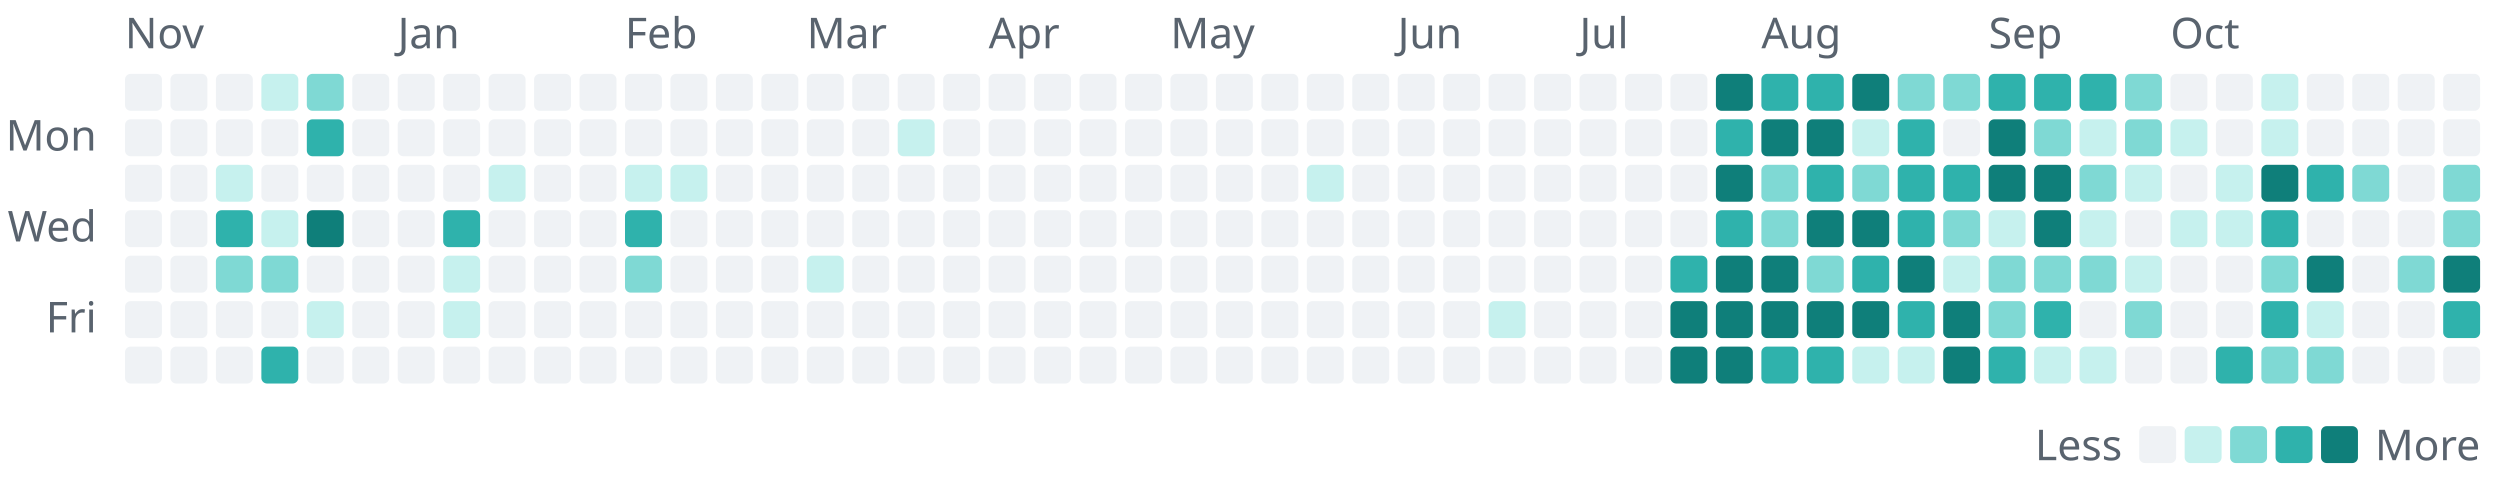
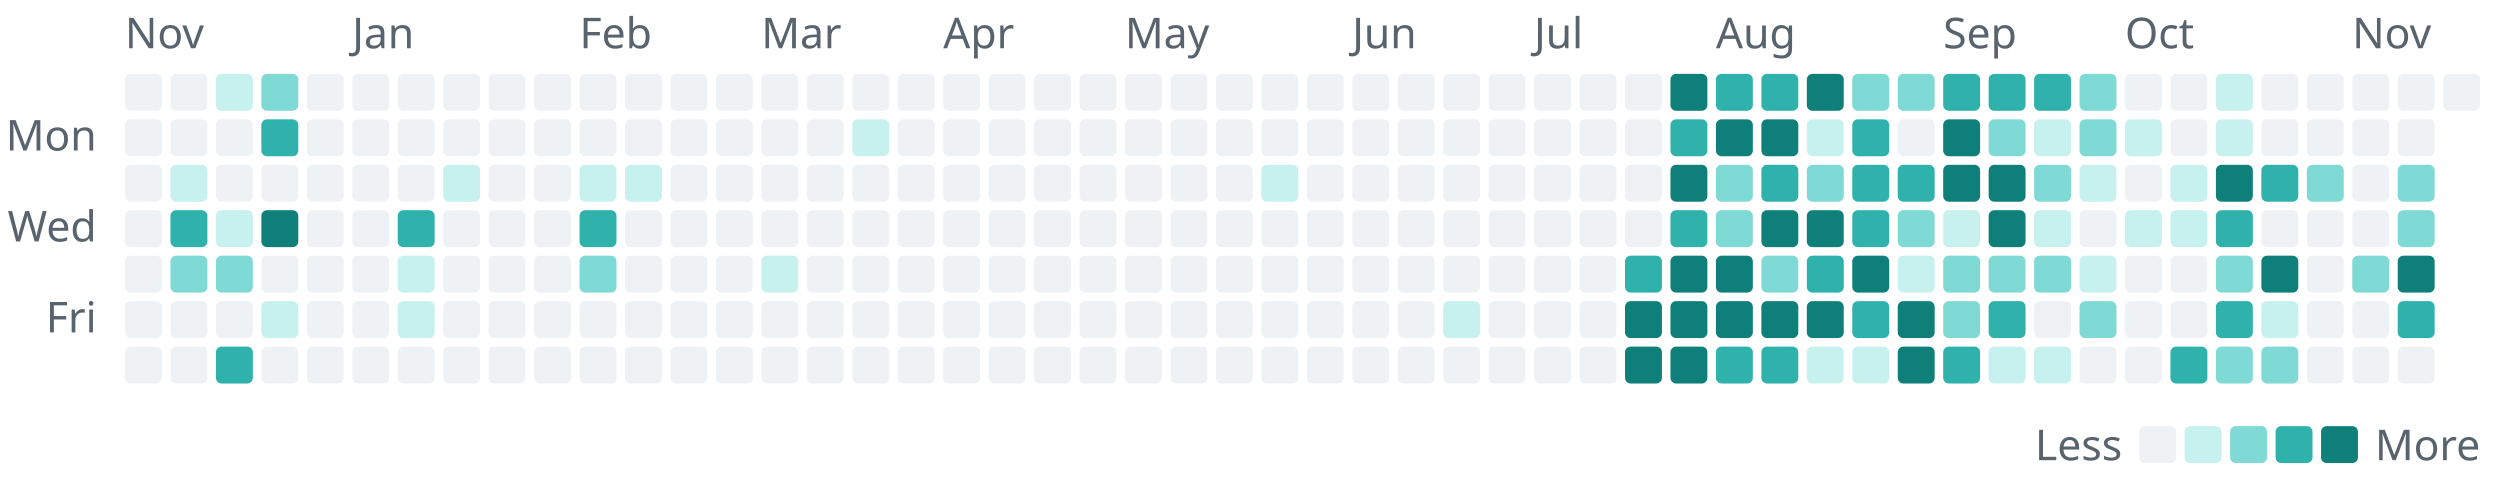
<svg xmlns="http://www.w3.org/2000/svg" width="880" height="170" viewBox="0 0 880 170" role="img" aria-label="1,260 commits to the public repositories in the last year, by day">
  <style>text{font-family:-apple-system, BlinkMacSystemFont, 'Segoe UI', 'Noto Sans', Helvetica, Arial, sans-serif;font-size:15px}</style>
  <text x="44" y="17" fill="#59636e">Nov</text>
  <rect x="44" y="26" width="13" height="13" rx="2" fill="#eff2f5" />
  <rect x="44" y="42" width="13" height="13" rx="2" fill="#eff2f5" />
  <rect x="44" y="58" width="13" height="13" rx="2" fill="#eff2f5" />
  <rect x="44" y="74" width="13" height="13" rx="2" fill="#eff2f5" />
  <rect x="44" y="90" width="13" height="13" rx="2" fill="#eff2f5" />
  <rect x="44" y="106" width="13" height="13" rx="2" fill="#eff2f5" />
  <rect x="44" y="122" width="13" height="13" rx="2" fill="#eff2f5" />
  <rect x="60" y="26" width="13" height="13" rx="2" fill="#eff2f5" />
  <rect x="60" y="42" width="13" height="13" rx="2" fill="#eff2f5" />
-   <rect x="60" y="58" width="13" height="13" rx="2" fill="#eff2f5" />
-   <rect x="60" y="74" width="13" height="13" rx="2" fill="#eff2f5" />
-   <rect x="60" y="90" width="13" height="13" rx="2" fill="#eff2f5" />
+   <rect x="60" y="58" width="13" height="13" rx="2" fill="#c6f1ee" />
+   <rect x="60" y="74" width="13" height="13" rx="2" fill="#2fb2ac" />
+   <rect x="60" y="90" width="13" height="13" rx="2" fill="#7fd9d4" />
  <rect x="60" y="106" width="13" height="13" rx="2" fill="#eff2f5" />
  <rect x="60" y="122" width="13" height="13" rx="2" fill="#eff2f5" />
-   <rect x="76" y="26" width="13" height="13" rx="2" fill="#eff2f5" />
+   <rect x="76" y="26" width="13" height="13" rx="2" fill="#c6f1ee" />
  <rect x="76" y="42" width="13" height="13" rx="2" fill="#eff2f5" />
-   <rect x="76" y="58" width="13" height="13" rx="2" fill="#c6f1ee" />
-   <rect x="76" y="74" width="13" height="13" rx="2" fill="#2fb2ac" />
+   <rect x="76" y="58" width="13" height="13" rx="2" fill="#eff2f5" />
+   <rect x="76" y="74" width="13" height="13" rx="2" fill="#c6f1ee" />
  <rect x="76" y="90" width="13" height="13" rx="2" fill="#7fd9d4" />
  <rect x="76" y="106" width="13" height="13" rx="2" fill="#eff2f5" />
-   <rect x="76" y="122" width="13" height="13" rx="2" fill="#eff2f5" />
-   <rect x="92" y="26" width="13" height="13" rx="2" fill="#c6f1ee" />
-   <rect x="92" y="42" width="13" height="13" rx="2" fill="#eff2f5" />
+   <rect x="76" y="122" width="13" height="13" rx="2" fill="#2fb2ac" />
+   <rect x="92" y="26" width="13" height="13" rx="2" fill="#7fd9d4" />
+   <rect x="92" y="42" width="13" height="13" rx="2" fill="#2fb2ac" />
  <rect x="92" y="58" width="13" height="13" rx="2" fill="#eff2f5" />
-   <rect x="92" y="74" width="13" height="13" rx="2" fill="#c6f1ee" />
-   <rect x="92" y="90" width="13" height="13" rx="2" fill="#7fd9d4" />
-   <rect x="92" y="106" width="13" height="13" rx="2" fill="#eff2f5" />
-   <rect x="92" y="122" width="13" height="13" rx="2" fill="#2fb2ac" />
-   <rect x="108" y="26" width="13" height="13" rx="2" fill="#7fd9d4" />
-   <rect x="108" y="42" width="13" height="13" rx="2" fill="#2fb2ac" />
+   <rect x="92" y="74" width="13" height="13" rx="2" fill="#0f7f7a" />
+   <rect x="92" y="90" width="13" height="13" rx="2" fill="#eff2f5" />
+   <rect x="92" y="106" width="13" height="13" rx="2" fill="#c6f1ee" />
+   <rect x="92" y="122" width="13" height="13" rx="2" fill="#eff2f5" />
+   <rect x="108" y="26" width="13" height="13" rx="2" fill="#eff2f5" />
+   <rect x="108" y="42" width="13" height="13" rx="2" fill="#eff2f5" />
  <rect x="108" y="58" width="13" height="13" rx="2" fill="#eff2f5" />
-   <rect x="108" y="74" width="13" height="13" rx="2" fill="#0f7f7a" />
+   <rect x="108" y="74" width="13" height="13" rx="2" fill="#eff2f5" />
  <rect x="108" y="90" width="13" height="13" rx="2" fill="#eff2f5" />
-   <rect x="108" y="106" width="13" height="13" rx="2" fill="#c6f1ee" />
+   <rect x="108" y="106" width="13" height="13" rx="2" fill="#eff2f5" />
  <rect x="108" y="122" width="13" height="13" rx="2" fill="#eff2f5" />
+   <text x="124" y="17" fill="#59636e">Jan</text>
  <rect x="124" y="26" width="13" height="13" rx="2" fill="#eff2f5" />
  <rect x="124" y="42" width="13" height="13" rx="2" fill="#eff2f5" />
  <rect x="124" y="58" width="13" height="13" rx="2" fill="#eff2f5" />
  <rect x="124" y="74" width="13" height="13" rx="2" fill="#eff2f5" />
  <rect x="124" y="90" width="13" height="13" rx="2" fill="#eff2f5" />
  <rect x="124" y="106" width="13" height="13" rx="2" fill="#eff2f5" />
  <rect x="124" y="122" width="13" height="13" rx="2" fill="#eff2f5" />
-   <text x="140" y="17" fill="#59636e">Jan</text>
  <rect x="140" y="26" width="13" height="13" rx="2" fill="#eff2f5" />
  <rect x="140" y="42" width="13" height="13" rx="2" fill="#eff2f5" />
  <rect x="140" y="58" width="13" height="13" rx="2" fill="#eff2f5" />
-   <rect x="140" y="74" width="13" height="13" rx="2" fill="#eff2f5" />
-   <rect x="140" y="90" width="13" height="13" rx="2" fill="#eff2f5" />
-   <rect x="140" y="106" width="13" height="13" rx="2" fill="#eff2f5" />
+   <rect x="140" y="74" width="13" height="13" rx="2" fill="#2fb2ac" />
+   <rect x="140" y="90" width="13" height="13" rx="2" fill="#c6f1ee" />
+   <rect x="140" y="106" width="13" height="13" rx="2" fill="#c6f1ee" />
  <rect x="140" y="122" width="13" height="13" rx="2" fill="#eff2f5" />
  <rect x="156" y="26" width="13" height="13" rx="2" fill="#eff2f5" />
  <rect x="156" y="42" width="13" height="13" rx="2" fill="#eff2f5" />
-   <rect x="156" y="58" width="13" height="13" rx="2" fill="#eff2f5" />
-   <rect x="156" y="74" width="13" height="13" rx="2" fill="#2fb2ac" />
-   <rect x="156" y="90" width="13" height="13" rx="2" fill="#c6f1ee" />
-   <rect x="156" y="106" width="13" height="13" rx="2" fill="#c6f1ee" />
+   <rect x="156" y="58" width="13" height="13" rx="2" fill="#c6f1ee" />
+   <rect x="156" y="74" width="13" height="13" rx="2" fill="#eff2f5" />
+   <rect x="156" y="90" width="13" height="13" rx="2" fill="#eff2f5" />
+   <rect x="156" y="106" width="13" height="13" rx="2" fill="#eff2f5" />
  <rect x="156" y="122" width="13" height="13" rx="2" fill="#eff2f5" />
  <rect x="172" y="26" width="13" height="13" rx="2" fill="#eff2f5" />
  <rect x="172" y="42" width="13" height="13" rx="2" fill="#eff2f5" />
-   <rect x="172" y="58" width="13" height="13" rx="2" fill="#c6f1ee" />
+   <rect x="172" y="58" width="13" height="13" rx="2" fill="#eff2f5" />
  <rect x="172" y="74" width="13" height="13" rx="2" fill="#eff2f5" />
  <rect x="172" y="90" width="13" height="13" rx="2" fill="#eff2f5" />
  <rect x="172" y="106" width="13" height="13" rx="2" fill="#eff2f5" />
  <rect x="172" y="122" width="13" height="13" rx="2" fill="#eff2f5" />
  <rect x="188" y="26" width="13" height="13" rx="2" fill="#eff2f5" />
  <rect x="188" y="42" width="13" height="13" rx="2" fill="#eff2f5" />
  <rect x="188" y="58" width="13" height="13" rx="2" fill="#eff2f5" />
  <rect x="188" y="74" width="13" height="13" rx="2" fill="#eff2f5" />
  <rect x="188" y="90" width="13" height="13" rx="2" fill="#eff2f5" />
  <rect x="188" y="106" width="13" height="13" rx="2" fill="#eff2f5" />
  <rect x="188" y="122" width="13" height="13" rx="2" fill="#eff2f5" />
+   <text x="204" y="17" fill="#59636e">Feb</text>
  <rect x="204" y="26" width="13" height="13" rx="2" fill="#eff2f5" />
  <rect x="204" y="42" width="13" height="13" rx="2" fill="#eff2f5" />
-   <rect x="204" y="58" width="13" height="13" rx="2" fill="#eff2f5" />
-   <rect x="204" y="74" width="13" height="13" rx="2" fill="#eff2f5" />
-   <rect x="204" y="90" width="13" height="13" rx="2" fill="#eff2f5" />
+   <rect x="204" y="58" width="13" height="13" rx="2" fill="#c6f1ee" />
+   <rect x="204" y="74" width="13" height="13" rx="2" fill="#2fb2ac" />
+   <rect x="204" y="90" width="13" height="13" rx="2" fill="#7fd9d4" />
  <rect x="204" y="106" width="13" height="13" rx="2" fill="#eff2f5" />
  <rect x="204" y="122" width="13" height="13" rx="2" fill="#eff2f5" />
-   <text x="220" y="17" fill="#59636e">Feb</text>
  <rect x="220" y="26" width="13" height="13" rx="2" fill="#eff2f5" />
  <rect x="220" y="42" width="13" height="13" rx="2" fill="#eff2f5" />
  <rect x="220" y="58" width="13" height="13" rx="2" fill="#c6f1ee" />
-   <rect x="220" y="74" width="13" height="13" rx="2" fill="#2fb2ac" />
-   <rect x="220" y="90" width="13" height="13" rx="2" fill="#7fd9d4" />
+   <rect x="220" y="74" width="13" height="13" rx="2" fill="#eff2f5" />
+   <rect x="220" y="90" width="13" height="13" rx="2" fill="#eff2f5" />
  <rect x="220" y="106" width="13" height="13" rx="2" fill="#eff2f5" />
  <rect x="220" y="122" width="13" height="13" rx="2" fill="#eff2f5" />
  <rect x="236" y="26" width="13" height="13" rx="2" fill="#eff2f5" />
  <rect x="236" y="42" width="13" height="13" rx="2" fill="#eff2f5" />
-   <rect x="236" y="58" width="13" height="13" rx="2" fill="#c6f1ee" />
+   <rect x="236" y="58" width="13" height="13" rx="2" fill="#eff2f5" />
  <rect x="236" y="74" width="13" height="13" rx="2" fill="#eff2f5" />
  <rect x="236" y="90" width="13" height="13" rx="2" fill="#eff2f5" />
  <rect x="236" y="106" width="13" height="13" rx="2" fill="#eff2f5" />
  <rect x="236" y="122" width="13" height="13" rx="2" fill="#eff2f5" />
  <rect x="252" y="26" width="13" height="13" rx="2" fill="#eff2f5" />
  <rect x="252" y="42" width="13" height="13" rx="2" fill="#eff2f5" />
  <rect x="252" y="58" width="13" height="13" rx="2" fill="#eff2f5" />
  <rect x="252" y="74" width="13" height="13" rx="2" fill="#eff2f5" />
  <rect x="252" y="90" width="13" height="13" rx="2" fill="#eff2f5" />
  <rect x="252" y="106" width="13" height="13" rx="2" fill="#eff2f5" />
  <rect x="252" y="122" width="13" height="13" rx="2" fill="#eff2f5" />
+   <text x="268" y="17" fill="#59636e">Mar</text>
  <rect x="268" y="26" width="13" height="13" rx="2" fill="#eff2f5" />
  <rect x="268" y="42" width="13" height="13" rx="2" fill="#eff2f5" />
  <rect x="268" y="58" width="13" height="13" rx="2" fill="#eff2f5" />
  <rect x="268" y="74" width="13" height="13" rx="2" fill="#eff2f5" />
-   <rect x="268" y="90" width="13" height="13" rx="2" fill="#eff2f5" />
+   <rect x="268" y="90" width="13" height="13" rx="2" fill="#c6f1ee" />
  <rect x="268" y="106" width="13" height="13" rx="2" fill="#eff2f5" />
  <rect x="268" y="122" width="13" height="13" rx="2" fill="#eff2f5" />
-   <text x="284" y="17" fill="#59636e">Mar</text>
  <rect x="284" y="26" width="13" height="13" rx="2" fill="#eff2f5" />
  <rect x="284" y="42" width="13" height="13" rx="2" fill="#eff2f5" />
  <rect x="284" y="58" width="13" height="13" rx="2" fill="#eff2f5" />
  <rect x="284" y="74" width="13" height="13" rx="2" fill="#eff2f5" />
-   <rect x="284" y="90" width="13" height="13" rx="2" fill="#c6f1ee" />
+   <rect x="284" y="90" width="13" height="13" rx="2" fill="#eff2f5" />
  <rect x="284" y="106" width="13" height="13" rx="2" fill="#eff2f5" />
  <rect x="284" y="122" width="13" height="13" rx="2" fill="#eff2f5" />
  <rect x="300" y="26" width="13" height="13" rx="2" fill="#eff2f5" />
-   <rect x="300" y="42" width="13" height="13" rx="2" fill="#eff2f5" />
+   <rect x="300" y="42" width="13" height="13" rx="2" fill="#c6f1ee" />
  <rect x="300" y="58" width="13" height="13" rx="2" fill="#eff2f5" />
  <rect x="300" y="74" width="13" height="13" rx="2" fill="#eff2f5" />
  <rect x="300" y="90" width="13" height="13" rx="2" fill="#eff2f5" />
  <rect x="300" y="106" width="13" height="13" rx="2" fill="#eff2f5" />
  <rect x="300" y="122" width="13" height="13" rx="2" fill="#eff2f5" />
  <rect x="316" y="26" width="13" height="13" rx="2" fill="#eff2f5" />
-   <rect x="316" y="42" width="13" height="13" rx="2" fill="#c6f1ee" />
+   <rect x="316" y="42" width="13" height="13" rx="2" fill="#eff2f5" />
  <rect x="316" y="58" width="13" height="13" rx="2" fill="#eff2f5" />
  <rect x="316" y="74" width="13" height="13" rx="2" fill="#eff2f5" />
  <rect x="316" y="90" width="13" height="13" rx="2" fill="#eff2f5" />
  <rect x="316" y="106" width="13" height="13" rx="2" fill="#eff2f5" />
  <rect x="316" y="122" width="13" height="13" rx="2" fill="#eff2f5" />
+   <text x="332" y="17" fill="#59636e">Apr</text>
  <rect x="332" y="26" width="13" height="13" rx="2" fill="#eff2f5" />
  <rect x="332" y="42" width="13" height="13" rx="2" fill="#eff2f5" />
  <rect x="332" y="58" width="13" height="13" rx="2" fill="#eff2f5" />
  <rect x="332" y="74" width="13" height="13" rx="2" fill="#eff2f5" />
  <rect x="332" y="90" width="13" height="13" rx="2" fill="#eff2f5" />
  <rect x="332" y="106" width="13" height="13" rx="2" fill="#eff2f5" />
  <rect x="332" y="122" width="13" height="13" rx="2" fill="#eff2f5" />
-   <text x="348" y="17" fill="#59636e">Apr</text>
  <rect x="348" y="26" width="13" height="13" rx="2" fill="#eff2f5" />
  <rect x="348" y="42" width="13" height="13" rx="2" fill="#eff2f5" />
  <rect x="348" y="58" width="13" height="13" rx="2" fill="#eff2f5" />
  <rect x="348" y="74" width="13" height="13" rx="2" fill="#eff2f5" />
  <rect x="348" y="90" width="13" height="13" rx="2" fill="#eff2f5" />
  <rect x="348" y="106" width="13" height="13" rx="2" fill="#eff2f5" />
  <rect x="348" y="122" width="13" height="13" rx="2" fill="#eff2f5" />
  <rect x="364" y="26" width="13" height="13" rx="2" fill="#eff2f5" />
  <rect x="364" y="42" width="13" height="13" rx="2" fill="#eff2f5" />
  <rect x="364" y="58" width="13" height="13" rx="2" fill="#eff2f5" />
  <rect x="364" y="74" width="13" height="13" rx="2" fill="#eff2f5" />
  <rect x="364" y="90" width="13" height="13" rx="2" fill="#eff2f5" />
  <rect x="364" y="106" width="13" height="13" rx="2" fill="#eff2f5" />
  <rect x="364" y="122" width="13" height="13" rx="2" fill="#eff2f5" />
  <rect x="380" y="26" width="13" height="13" rx="2" fill="#eff2f5" />
  <rect x="380" y="42" width="13" height="13" rx="2" fill="#eff2f5" />
  <rect x="380" y="58" width="13" height="13" rx="2" fill="#eff2f5" />
  <rect x="380" y="74" width="13" height="13" rx="2" fill="#eff2f5" />
  <rect x="380" y="90" width="13" height="13" rx="2" fill="#eff2f5" />
  <rect x="380" y="106" width="13" height="13" rx="2" fill="#eff2f5" />
  <rect x="380" y="122" width="13" height="13" rx="2" fill="#eff2f5" />
+   <text x="396" y="17" fill="#59636e">May</text>
  <rect x="396" y="26" width="13" height="13" rx="2" fill="#eff2f5" />
  <rect x="396" y="42" width="13" height="13" rx="2" fill="#eff2f5" />
  <rect x="396" y="58" width="13" height="13" rx="2" fill="#eff2f5" />
  <rect x="396" y="74" width="13" height="13" rx="2" fill="#eff2f5" />
  <rect x="396" y="90" width="13" height="13" rx="2" fill="#eff2f5" />
  <rect x="396" y="106" width="13" height="13" rx="2" fill="#eff2f5" />
  <rect x="396" y="122" width="13" height="13" rx="2" fill="#eff2f5" />
-   <text x="412" y="17" fill="#59636e">May</text>
  <rect x="412" y="26" width="13" height="13" rx="2" fill="#eff2f5" />
  <rect x="412" y="42" width="13" height="13" rx="2" fill="#eff2f5" />
  <rect x="412" y="58" width="13" height="13" rx="2" fill="#eff2f5" />
  <rect x="412" y="74" width="13" height="13" rx="2" fill="#eff2f5" />
  <rect x="412" y="90" width="13" height="13" rx="2" fill="#eff2f5" />
  <rect x="412" y="106" width="13" height="13" rx="2" fill="#eff2f5" />
  <rect x="412" y="122" width="13" height="13" rx="2" fill="#eff2f5" />
  <rect x="428" y="26" width="13" height="13" rx="2" fill="#eff2f5" />
  <rect x="428" y="42" width="13" height="13" rx="2" fill="#eff2f5" />
  <rect x="428" y="58" width="13" height="13" rx="2" fill="#eff2f5" />
  <rect x="428" y="74" width="13" height="13" rx="2" fill="#eff2f5" />
  <rect x="428" y="90" width="13" height="13" rx="2" fill="#eff2f5" />
  <rect x="428" y="106" width="13" height="13" rx="2" fill="#eff2f5" />
  <rect x="428" y="122" width="13" height="13" rx="2" fill="#eff2f5" />
  <rect x="444" y="26" width="13" height="13" rx="2" fill="#eff2f5" />
  <rect x="444" y="42" width="13" height="13" rx="2" fill="#eff2f5" />
-   <rect x="444" y="58" width="13" height="13" rx="2" fill="#eff2f5" />
+   <rect x="444" y="58" width="13" height="13" rx="2" fill="#c6f1ee" />
  <rect x="444" y="74" width="13" height="13" rx="2" fill="#eff2f5" />
  <rect x="444" y="90" width="13" height="13" rx="2" fill="#eff2f5" />
  <rect x="444" y="106" width="13" height="13" rx="2" fill="#eff2f5" />
  <rect x="444" y="122" width="13" height="13" rx="2" fill="#eff2f5" />
  <rect x="460" y="26" width="13" height="13" rx="2" fill="#eff2f5" />
  <rect x="460" y="42" width="13" height="13" rx="2" fill="#eff2f5" />
-   <rect x="460" y="58" width="13" height="13" rx="2" fill="#c6f1ee" />
+   <rect x="460" y="58" width="13" height="13" rx="2" fill="#eff2f5" />
  <rect x="460" y="74" width="13" height="13" rx="2" fill="#eff2f5" />
  <rect x="460" y="90" width="13" height="13" rx="2" fill="#eff2f5" />
  <rect x="460" y="106" width="13" height="13" rx="2" fill="#eff2f5" />
  <rect x="460" y="122" width="13" height="13" rx="2" fill="#eff2f5" />
+   <text x="476" y="17" fill="#59636e">Jun</text>
  <rect x="476" y="26" width="13" height="13" rx="2" fill="#eff2f5" />
  <rect x="476" y="42" width="13" height="13" rx="2" fill="#eff2f5" />
  <rect x="476" y="58" width="13" height="13" rx="2" fill="#eff2f5" />
  <rect x="476" y="74" width="13" height="13" rx="2" fill="#eff2f5" />
  <rect x="476" y="90" width="13" height="13" rx="2" fill="#eff2f5" />
  <rect x="476" y="106" width="13" height="13" rx="2" fill="#eff2f5" />
  <rect x="476" y="122" width="13" height="13" rx="2" fill="#eff2f5" />
-   <text x="492" y="17" fill="#59636e">Jun</text>
  <rect x="492" y="26" width="13" height="13" rx="2" fill="#eff2f5" />
  <rect x="492" y="42" width="13" height="13" rx="2" fill="#eff2f5" />
  <rect x="492" y="58" width="13" height="13" rx="2" fill="#eff2f5" />
  <rect x="492" y="74" width="13" height="13" rx="2" fill="#eff2f5" />
  <rect x="492" y="90" width="13" height="13" rx="2" fill="#eff2f5" />
  <rect x="492" y="106" width="13" height="13" rx="2" fill="#eff2f5" />
  <rect x="492" y="122" width="13" height="13" rx="2" fill="#eff2f5" />
  <rect x="508" y="26" width="13" height="13" rx="2" fill="#eff2f5" />
  <rect x="508" y="42" width="13" height="13" rx="2" fill="#eff2f5" />
  <rect x="508" y="58" width="13" height="13" rx="2" fill="#eff2f5" />
  <rect x="508" y="74" width="13" height="13" rx="2" fill="#eff2f5" />
  <rect x="508" y="90" width="13" height="13" rx="2" fill="#eff2f5" />
-   <rect x="508" y="106" width="13" height="13" rx="2" fill="#eff2f5" />
+   <rect x="508" y="106" width="13" height="13" rx="2" fill="#c6f1ee" />
  <rect x="508" y="122" width="13" height="13" rx="2" fill="#eff2f5" />
  <rect x="524" y="26" width="13" height="13" rx="2" fill="#eff2f5" />
  <rect x="524" y="42" width="13" height="13" rx="2" fill="#eff2f5" />
  <rect x="524" y="58" width="13" height="13" rx="2" fill="#eff2f5" />
  <rect x="524" y="74" width="13" height="13" rx="2" fill="#eff2f5" />
  <rect x="524" y="90" width="13" height="13" rx="2" fill="#eff2f5" />
-   <rect x="524" y="106" width="13" height="13" rx="2" fill="#c6f1ee" />
+   <rect x="524" y="106" width="13" height="13" rx="2" fill="#eff2f5" />
  <rect x="524" y="122" width="13" height="13" rx="2" fill="#eff2f5" />
+   <text x="540" y="17" fill="#59636e">Jul</text>
  <rect x="540" y="26" width="13" height="13" rx="2" fill="#eff2f5" />
  <rect x="540" y="42" width="13" height="13" rx="2" fill="#eff2f5" />
  <rect x="540" y="58" width="13" height="13" rx="2" fill="#eff2f5" />
  <rect x="540" y="74" width="13" height="13" rx="2" fill="#eff2f5" />
  <rect x="540" y="90" width="13" height="13" rx="2" fill="#eff2f5" />
  <rect x="540" y="106" width="13" height="13" rx="2" fill="#eff2f5" />
  <rect x="540" y="122" width="13" height="13" rx="2" fill="#eff2f5" />
-   <text x="556" y="17" fill="#59636e">Jul</text>
  <rect x="556" y="26" width="13" height="13" rx="2" fill="#eff2f5" />
  <rect x="556" y="42" width="13" height="13" rx="2" fill="#eff2f5" />
  <rect x="556" y="58" width="13" height="13" rx="2" fill="#eff2f5" />
  <rect x="556" y="74" width="13" height="13" rx="2" fill="#eff2f5" />
  <rect x="556" y="90" width="13" height="13" rx="2" fill="#eff2f5" />
  <rect x="556" y="106" width="13" height="13" rx="2" fill="#eff2f5" />
  <rect x="556" y="122" width="13" height="13" rx="2" fill="#eff2f5" />
  <rect x="572" y="26" width="13" height="13" rx="2" fill="#eff2f5" />
  <rect x="572" y="42" width="13" height="13" rx="2" fill="#eff2f5" />
  <rect x="572" y="58" width="13" height="13" rx="2" fill="#eff2f5" />
  <rect x="572" y="74" width="13" height="13" rx="2" fill="#eff2f5" />
-   <rect x="572" y="90" width="13" height="13" rx="2" fill="#eff2f5" />
-   <rect x="572" y="106" width="13" height="13" rx="2" fill="#eff2f5" />
-   <rect x="572" y="122" width="13" height="13" rx="2" fill="#eff2f5" />
-   <rect x="588" y="26" width="13" height="13" rx="2" fill="#eff2f5" />
-   <rect x="588" y="42" width="13" height="13" rx="2" fill="#eff2f5" />
-   <rect x="588" y="58" width="13" height="13" rx="2" fill="#eff2f5" />
-   <rect x="588" y="74" width="13" height="13" rx="2" fill="#eff2f5" />
-   <rect x="588" y="90" width="13" height="13" rx="2" fill="#2fb2ac" />
+   <rect x="572" y="90" width="13" height="13" rx="2" fill="#2fb2ac" />
+   <rect x="572" y="106" width="13" height="13" rx="2" fill="#0f7f7a" />
+   <rect x="572" y="122" width="13" height="13" rx="2" fill="#0f7f7a" />
+   <rect x="588" y="26" width="13" height="13" rx="2" fill="#0f7f7a" />
+   <rect x="588" y="42" width="13" height="13" rx="2" fill="#2fb2ac" />
+   <rect x="588" y="58" width="13" height="13" rx="2" fill="#0f7f7a" />
+   <rect x="588" y="74" width="13" height="13" rx="2" fill="#2fb2ac" />
+   <rect x="588" y="90" width="13" height="13" rx="2" fill="#0f7f7a" />
  <rect x="588" y="106" width="13" height="13" rx="2" fill="#0f7f7a" />
  <rect x="588" y="122" width="13" height="13" rx="2" fill="#0f7f7a" />
-   <rect x="604" y="26" width="13" height="13" rx="2" fill="#0f7f7a" />
-   <rect x="604" y="42" width="13" height="13" rx="2" fill="#2fb2ac" />
-   <rect x="604" y="58" width="13" height="13" rx="2" fill="#0f7f7a" />
-   <rect x="604" y="74" width="13" height="13" rx="2" fill="#2fb2ac" />
+   <text x="604" y="17" fill="#59636e">Aug</text>
+   <rect x="604" y="26" width="13" height="13" rx="2" fill="#2fb2ac" />
+   <rect x="604" y="42" width="13" height="13" rx="2" fill="#0f7f7a" />
+   <rect x="604" y="58" width="13" height="13" rx="2" fill="#7fd9d4" />
+   <rect x="604" y="74" width="13" height="13" rx="2" fill="#7fd9d4" />
  <rect x="604" y="90" width="13" height="13" rx="2" fill="#0f7f7a" />
  <rect x="604" y="106" width="13" height="13" rx="2" fill="#0f7f7a" />
-   <rect x="604" y="122" width="13" height="13" rx="2" fill="#0f7f7a" />
-   <text x="620" y="17" fill="#59636e">Aug</text>
+   <rect x="604" y="122" width="13" height="13" rx="2" fill="#2fb2ac" />
  <rect x="620" y="26" width="13" height="13" rx="2" fill="#2fb2ac" />
  <rect x="620" y="42" width="13" height="13" rx="2" fill="#0f7f7a" />
-   <rect x="620" y="58" width="13" height="13" rx="2" fill="#7fd9d4" />
-   <rect x="620" y="74" width="13" height="13" rx="2" fill="#7fd9d4" />
-   <rect x="620" y="90" width="13" height="13" rx="2" fill="#0f7f7a" />
+   <rect x="620" y="58" width="13" height="13" rx="2" fill="#2fb2ac" />
+   <rect x="620" y="74" width="13" height="13" rx="2" fill="#0f7f7a" />
+   <rect x="620" y="90" width="13" height="13" rx="2" fill="#7fd9d4" />
  <rect x="620" y="106" width="13" height="13" rx="2" fill="#0f7f7a" />
  <rect x="620" y="122" width="13" height="13" rx="2" fill="#2fb2ac" />
-   <rect x="636" y="26" width="13" height="13" rx="2" fill="#2fb2ac" />
-   <rect x="636" y="42" width="13" height="13" rx="2" fill="#0f7f7a" />
-   <rect x="636" y="58" width="13" height="13" rx="2" fill="#2fb2ac" />
+   <rect x="636" y="26" width="13" height="13" rx="2" fill="#0f7f7a" />
+   <rect x="636" y="42" width="13" height="13" rx="2" fill="#c6f1ee" />
+   <rect x="636" y="58" width="13" height="13" rx="2" fill="#7fd9d4" />
  <rect x="636" y="74" width="13" height="13" rx="2" fill="#0f7f7a" />
-   <rect x="636" y="90" width="13" height="13" rx="2" fill="#7fd9d4" />
+   <rect x="636" y="90" width="13" height="13" rx="2" fill="#2fb2ac" />
  <rect x="636" y="106" width="13" height="13" rx="2" fill="#0f7f7a" />
-   <rect x="636" y="122" width="13" height="13" rx="2" fill="#2fb2ac" />
-   <rect x="652" y="26" width="13" height="13" rx="2" fill="#0f7f7a" />
-   <rect x="652" y="42" width="13" height="13" rx="2" fill="#c6f1ee" />
-   <rect x="652" y="58" width="13" height="13" rx="2" fill="#7fd9d4" />
-   <rect x="652" y="74" width="13" height="13" rx="2" fill="#0f7f7a" />
-   <rect x="652" y="90" width="13" height="13" rx="2" fill="#2fb2ac" />
-   <rect x="652" y="106" width="13" height="13" rx="2" fill="#0f7f7a" />
+   <rect x="636" y="122" width="13" height="13" rx="2" fill="#c6f1ee" />
+   <rect x="652" y="26" width="13" height="13" rx="2" fill="#7fd9d4" />
+   <rect x="652" y="42" width="13" height="13" rx="2" fill="#2fb2ac" />
+   <rect x="652" y="58" width="13" height="13" rx="2" fill="#2fb2ac" />
+   <rect x="652" y="74" width="13" height="13" rx="2" fill="#2fb2ac" />
+   <rect x="652" y="90" width="13" height="13" rx="2" fill="#0f7f7a" />
+   <rect x="652" y="106" width="13" height="13" rx="2" fill="#2fb2ac" />
  <rect x="652" y="122" width="13" height="13" rx="2" fill="#c6f1ee" />
  <rect x="668" y="26" width="13" height="13" rx="2" fill="#7fd9d4" />
-   <rect x="668" y="42" width="13" height="13" rx="2" fill="#2fb2ac" />
+   <rect x="668" y="42" width="13" height="13" rx="2" fill="#eff2f5" />
  <rect x="668" y="58" width="13" height="13" rx="2" fill="#2fb2ac" />
-   <rect x="668" y="74" width="13" height="13" rx="2" fill="#2fb2ac" />
-   <rect x="668" y="90" width="13" height="13" rx="2" fill="#0f7f7a" />
-   <rect x="668" y="106" width="13" height="13" rx="2" fill="#2fb2ac" />
-   <rect x="668" y="122" width="13" height="13" rx="2" fill="#c6f1ee" />
-   <rect x="684" y="26" width="13" height="13" rx="2" fill="#7fd9d4" />
-   <rect x="684" y="42" width="13" height="13" rx="2" fill="#eff2f5" />
-   <rect x="684" y="58" width="13" height="13" rx="2" fill="#2fb2ac" />
-   <rect x="684" y="74" width="13" height="13" rx="2" fill="#7fd9d4" />
-   <rect x="684" y="90" width="13" height="13" rx="2" fill="#c6f1ee" />
-   <rect x="684" y="106" width="13" height="13" rx="2" fill="#0f7f7a" />
-   <rect x="684" y="122" width="13" height="13" rx="2" fill="#0f7f7a" />
-   <text x="700" y="17" fill="#59636e">Sep</text>
+   <rect x="668" y="74" width="13" height="13" rx="2" fill="#7fd9d4" />
+   <rect x="668" y="90" width="13" height="13" rx="2" fill="#c6f1ee" />
+   <rect x="668" y="106" width="13" height="13" rx="2" fill="#0f7f7a" />
+   <rect x="668" y="122" width="13" height="13" rx="2" fill="#0f7f7a" />
+   <text x="684" y="17" fill="#59636e">Sep</text>
+   <rect x="684" y="26" width="13" height="13" rx="2" fill="#2fb2ac" />
+   <rect x="684" y="42" width="13" height="13" rx="2" fill="#0f7f7a" />
+   <rect x="684" y="58" width="13" height="13" rx="2" fill="#0f7f7a" />
+   <rect x="684" y="74" width="13" height="13" rx="2" fill="#c6f1ee" />
+   <rect x="684" y="90" width="13" height="13" rx="2" fill="#7fd9d4" />
+   <rect x="684" y="106" width="13" height="13" rx="2" fill="#7fd9d4" />
+   <rect x="684" y="122" width="13" height="13" rx="2" fill="#2fb2ac" />
  <rect x="700" y="26" width="13" height="13" rx="2" fill="#2fb2ac" />
-   <rect x="700" y="42" width="13" height="13" rx="2" fill="#0f7f7a" />
+   <rect x="700" y="42" width="13" height="13" rx="2" fill="#7fd9d4" />
  <rect x="700" y="58" width="13" height="13" rx="2" fill="#0f7f7a" />
-   <rect x="700" y="74" width="13" height="13" rx="2" fill="#c6f1ee" />
+   <rect x="700" y="74" width="13" height="13" rx="2" fill="#0f7f7a" />
  <rect x="700" y="90" width="13" height="13" rx="2" fill="#7fd9d4" />
-   <rect x="700" y="106" width="13" height="13" rx="2" fill="#7fd9d4" />
-   <rect x="700" y="122" width="13" height="13" rx="2" fill="#2fb2ac" />
+   <rect x="700" y="106" width="13" height="13" rx="2" fill="#2fb2ac" />
+   <rect x="700" y="122" width="13" height="13" rx="2" fill="#c6f1ee" />
  <rect x="716" y="26" width="13" height="13" rx="2" fill="#2fb2ac" />
-   <rect x="716" y="42" width="13" height="13" rx="2" fill="#7fd9d4" />
-   <rect x="716" y="58" width="13" height="13" rx="2" fill="#0f7f7a" />
-   <rect x="716" y="74" width="13" height="13" rx="2" fill="#0f7f7a" />
+   <rect x="716" y="42" width="13" height="13" rx="2" fill="#c6f1ee" />
+   <rect x="716" y="58" width="13" height="13" rx="2" fill="#7fd9d4" />
+   <rect x="716" y="74" width="13" height="13" rx="2" fill="#c6f1ee" />
  <rect x="716" y="90" width="13" height="13" rx="2" fill="#7fd9d4" />
-   <rect x="716" y="106" width="13" height="13" rx="2" fill="#2fb2ac" />
+   <rect x="716" y="106" width="13" height="13" rx="2" fill="#eff2f5" />
  <rect x="716" y="122" width="13" height="13" rx="2" fill="#c6f1ee" />
-   <rect x="732" y="26" width="13" height="13" rx="2" fill="#2fb2ac" />
-   <rect x="732" y="42" width="13" height="13" rx="2" fill="#c6f1ee" />
-   <rect x="732" y="58" width="13" height="13" rx="2" fill="#7fd9d4" />
-   <rect x="732" y="74" width="13" height="13" rx="2" fill="#c6f1ee" />
-   <rect x="732" y="90" width="13" height="13" rx="2" fill="#7fd9d4" />
-   <rect x="732" y="106" width="13" height="13" rx="2" fill="#eff2f5" />
-   <rect x="732" y="122" width="13" height="13" rx="2" fill="#c6f1ee" />
-   <rect x="748" y="26" width="13" height="13" rx="2" fill="#7fd9d4" />
-   <rect x="748" y="42" width="13" height="13" rx="2" fill="#7fd9d4" />
-   <rect x="748" y="58" width="13" height="13" rx="2" fill="#c6f1ee" />
-   <rect x="748" y="74" width="13" height="13" rx="2" fill="#eff2f5" />
-   <rect x="748" y="90" width="13" height="13" rx="2" fill="#c6f1ee" />
-   <rect x="748" y="106" width="13" height="13" rx="2" fill="#7fd9d4" />
+   <rect x="732" y="26" width="13" height="13" rx="2" fill="#7fd9d4" />
+   <rect x="732" y="42" width="13" height="13" rx="2" fill="#7fd9d4" />
+   <rect x="732" y="58" width="13" height="13" rx="2" fill="#c6f1ee" />
+   <rect x="732" y="74" width="13" height="13" rx="2" fill="#eff2f5" />
+   <rect x="732" y="90" width="13" height="13" rx="2" fill="#c6f1ee" />
+   <rect x="732" y="106" width="13" height="13" rx="2" fill="#7fd9d4" />
+   <rect x="732" y="122" width="13" height="13" rx="2" fill="#eff2f5" />
+   <text x="748" y="17" fill="#59636e">Oct</text>
+   <rect x="748" y="26" width="13" height="13" rx="2" fill="#eff2f5" />
+   <rect x="748" y="42" width="13" height="13" rx="2" fill="#c6f1ee" />
+   <rect x="748" y="58" width="13" height="13" rx="2" fill="#eff2f5" />
+   <rect x="748" y="74" width="13" height="13" rx="2" fill="#c6f1ee" />
+   <rect x="748" y="90" width="13" height="13" rx="2" fill="#eff2f5" />
+   <rect x="748" y="106" width="13" height="13" rx="2" fill="#eff2f5" />
  <rect x="748" y="122" width="13" height="13" rx="2" fill="#eff2f5" />
-   <text x="764" y="17" fill="#59636e">Oct</text>
  <rect x="764" y="26" width="13" height="13" rx="2" fill="#eff2f5" />
-   <rect x="764" y="42" width="13" height="13" rx="2" fill="#c6f1ee" />
-   <rect x="764" y="58" width="13" height="13" rx="2" fill="#eff2f5" />
+   <rect x="764" y="42" width="13" height="13" rx="2" fill="#eff2f5" />
+   <rect x="764" y="58" width="13" height="13" rx="2" fill="#c6f1ee" />
  <rect x="764" y="74" width="13" height="13" rx="2" fill="#c6f1ee" />
  <rect x="764" y="90" width="13" height="13" rx="2" fill="#eff2f5" />
  <rect x="764" y="106" width="13" height="13" rx="2" fill="#eff2f5" />
-   <rect x="764" y="122" width="13" height="13" rx="2" fill="#eff2f5" />
-   <rect x="780" y="26" width="13" height="13" rx="2" fill="#eff2f5" />
-   <rect x="780" y="42" width="13" height="13" rx="2" fill="#eff2f5" />
-   <rect x="780" y="58" width="13" height="13" rx="2" fill="#c6f1ee" />
-   <rect x="780" y="74" width="13" height="13" rx="2" fill="#c6f1ee" />
-   <rect x="780" y="90" width="13" height="13" rx="2" fill="#eff2f5" />
-   <rect x="780" y="106" width="13" height="13" rx="2" fill="#eff2f5" />
-   <rect x="780" y="122" width="13" height="13" rx="2" fill="#2fb2ac" />
-   <rect x="796" y="26" width="13" height="13" rx="2" fill="#c6f1ee" />
-   <rect x="796" y="42" width="13" height="13" rx="2" fill="#c6f1ee" />
-   <rect x="796" y="58" width="13" height="13" rx="2" fill="#0f7f7a" />
-   <rect x="796" y="74" width="13" height="13" rx="2" fill="#2fb2ac" />
-   <rect x="796" y="90" width="13" height="13" rx="2" fill="#7fd9d4" />
-   <rect x="796" y="106" width="13" height="13" rx="2" fill="#2fb2ac" />
+   <rect x="764" y="122" width="13" height="13" rx="2" fill="#2fb2ac" />
+   <rect x="780" y="26" width="13" height="13" rx="2" fill="#c6f1ee" />
+   <rect x="780" y="42" width="13" height="13" rx="2" fill="#c6f1ee" />
+   <rect x="780" y="58" width="13" height="13" rx="2" fill="#0f7f7a" />
+   <rect x="780" y="74" width="13" height="13" rx="2" fill="#2fb2ac" />
+   <rect x="780" y="90" width="13" height="13" rx="2" fill="#7fd9d4" />
+   <rect x="780" y="106" width="13" height="13" rx="2" fill="#2fb2ac" />
+   <rect x="780" y="122" width="13" height="13" rx="2" fill="#7fd9d4" />
+   <rect x="796" y="26" width="13" height="13" rx="2" fill="#eff2f5" />
+   <rect x="796" y="42" width="13" height="13" rx="2" fill="#eff2f5" />
+   <rect x="796" y="58" width="13" height="13" rx="2" fill="#2fb2ac" />
+   <rect x="796" y="74" width="13" height="13" rx="2" fill="#eff2f5" />
+   <rect x="796" y="90" width="13" height="13" rx="2" fill="#0f7f7a" />
+   <rect x="796" y="106" width="13" height="13" rx="2" fill="#c6f1ee" />
  <rect x="796" y="122" width="13" height="13" rx="2" fill="#7fd9d4" />
  <rect x="812" y="26" width="13" height="13" rx="2" fill="#eff2f5" />
  <rect x="812" y="42" width="13" height="13" rx="2" fill="#eff2f5" />
-   <rect x="812" y="58" width="13" height="13" rx="2" fill="#2fb2ac" />
+   <rect x="812" y="58" width="13" height="13" rx="2" fill="#7fd9d4" />
  <rect x="812" y="74" width="13" height="13" rx="2" fill="#eff2f5" />
-   <rect x="812" y="90" width="13" height="13" rx="2" fill="#0f7f7a" />
-   <rect x="812" y="106" width="13" height="13" rx="2" fill="#c6f1ee" />
-   <rect x="812" y="122" width="13" height="13" rx="2" fill="#7fd9d4" />
+   <rect x="812" y="90" width="13" height="13" rx="2" fill="#eff2f5" />
+   <rect x="812" y="106" width="13" height="13" rx="2" fill="#eff2f5" />
+   <rect x="812" y="122" width="13" height="13" rx="2" fill="#eff2f5" />
+   <text x="828" y="17" fill="#59636e">Nov</text>
  <rect x="828" y="26" width="13" height="13" rx="2" fill="#eff2f5" />
  <rect x="828" y="42" width="13" height="13" rx="2" fill="#eff2f5" />
-   <rect x="828" y="58" width="13" height="13" rx="2" fill="#7fd9d4" />
+   <rect x="828" y="58" width="13" height="13" rx="2" fill="#eff2f5" />
  <rect x="828" y="74" width="13" height="13" rx="2" fill="#eff2f5" />
-   <rect x="828" y="90" width="13" height="13" rx="2" fill="#eff2f5" />
+   <rect x="828" y="90" width="13" height="13" rx="2" fill="#7fd9d4" />
  <rect x="828" y="106" width="13" height="13" rx="2" fill="#eff2f5" />
  <rect x="828" y="122" width="13" height="13" rx="2" fill="#eff2f5" />
  <rect x="844" y="26" width="13" height="13" rx="2" fill="#eff2f5" />
  <rect x="844" y="42" width="13" height="13" rx="2" fill="#eff2f5" />
-   <rect x="844" y="58" width="13" height="13" rx="2" fill="#eff2f5" />
-   <rect x="844" y="74" width="13" height="13" rx="2" fill="#eff2f5" />
-   <rect x="844" y="90" width="13" height="13" rx="2" fill="#7fd9d4" />
-   <rect x="844" y="106" width="13" height="13" rx="2" fill="#eff2f5" />
+   <rect x="844" y="58" width="13" height="13" rx="2" fill="#7fd9d4" />
+   <rect x="844" y="74" width="13" height="13" rx="2" fill="#7fd9d4" />
+   <rect x="844" y="90" width="13" height="13" rx="2" fill="#0f7f7a" />
+   <rect x="844" y="106" width="13" height="13" rx="2" fill="#2fb2ac" />
  <rect x="844" y="122" width="13" height="13" rx="2" fill="#eff2f5" />
  <rect x="860" y="26" width="13" height="13" rx="2" fill="#eff2f5" />
-   <rect x="860" y="42" width="13" height="13" rx="2" fill="#eff2f5" />
-   <rect x="860" y="58" width="13" height="13" rx="2" fill="#7fd9d4" />
-   <rect x="860" y="74" width="13" height="13" rx="2" fill="#7fd9d4" />
-   <rect x="860" y="90" width="13" height="13" rx="2" fill="#0f7f7a" />
-   <rect x="860" y="106" width="13" height="13" rx="2" fill="#2fb2ac" />
-   <rect x="860" y="122" width="13" height="13" rx="2" fill="#eff2f5" />
  <text x="34" y="53" fill="#59636e" text-anchor="end">Mon</text>
  <text x="34" y="85" fill="#59636e" text-anchor="end">Wed</text>
  <text x="34" y="117" fill="#59636e" text-anchor="end">Fri</text>
  <text x="747" y="162" fill="#59636e" text-anchor="end">Less</text>
  <rect x="753" y="150" width="13" height="13" rx="2" fill="#eff2f5" />
  <rect x="769" y="150" width="13" height="13" rx="2" fill="#c6f1ee" />
  <rect x="785" y="150" width="13" height="13" rx="2" fill="#7fd9d4" />
  <rect x="801" y="150" width="13" height="13" rx="2" fill="#2fb2ac" />
  <rect x="817" y="150" width="13" height="13" rx="2" fill="#0f7f7a" />
  <text x="836" y="162" fill="#59636e">More</text>
</svg>
